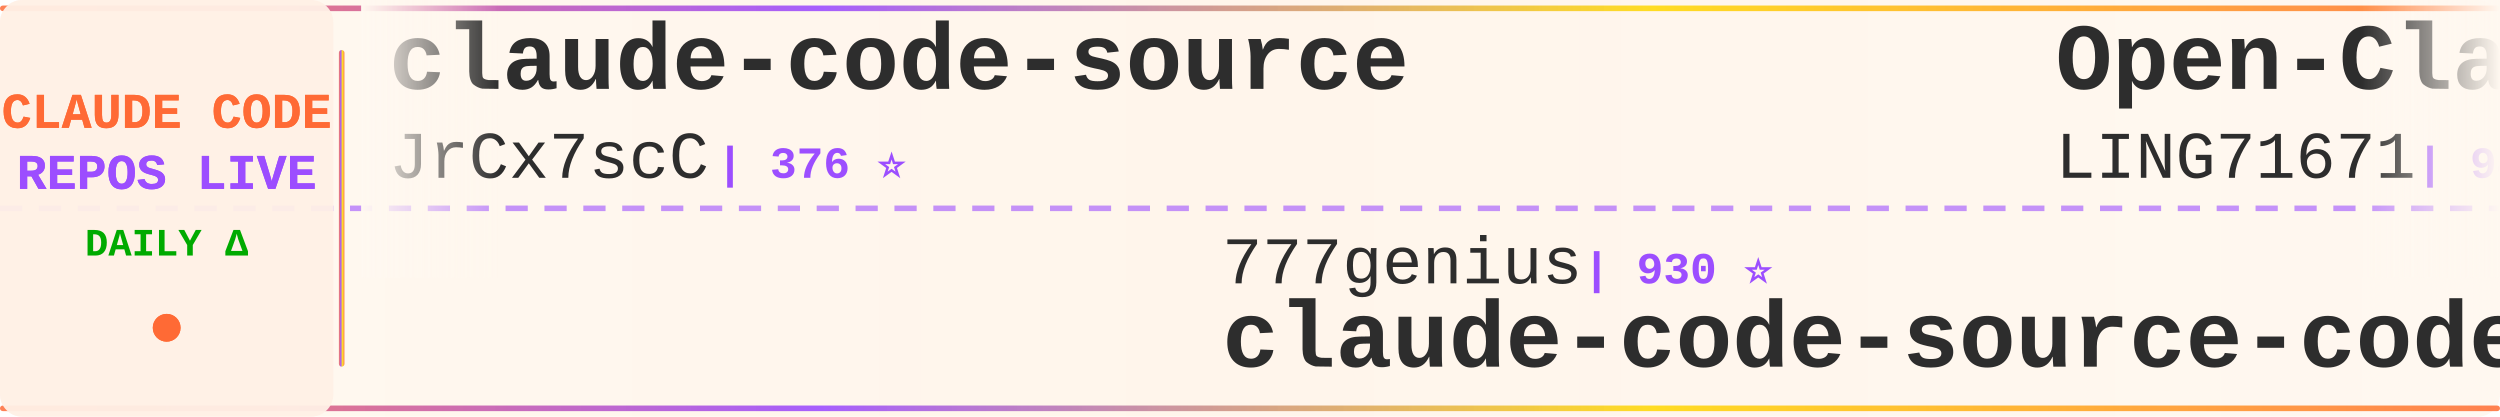
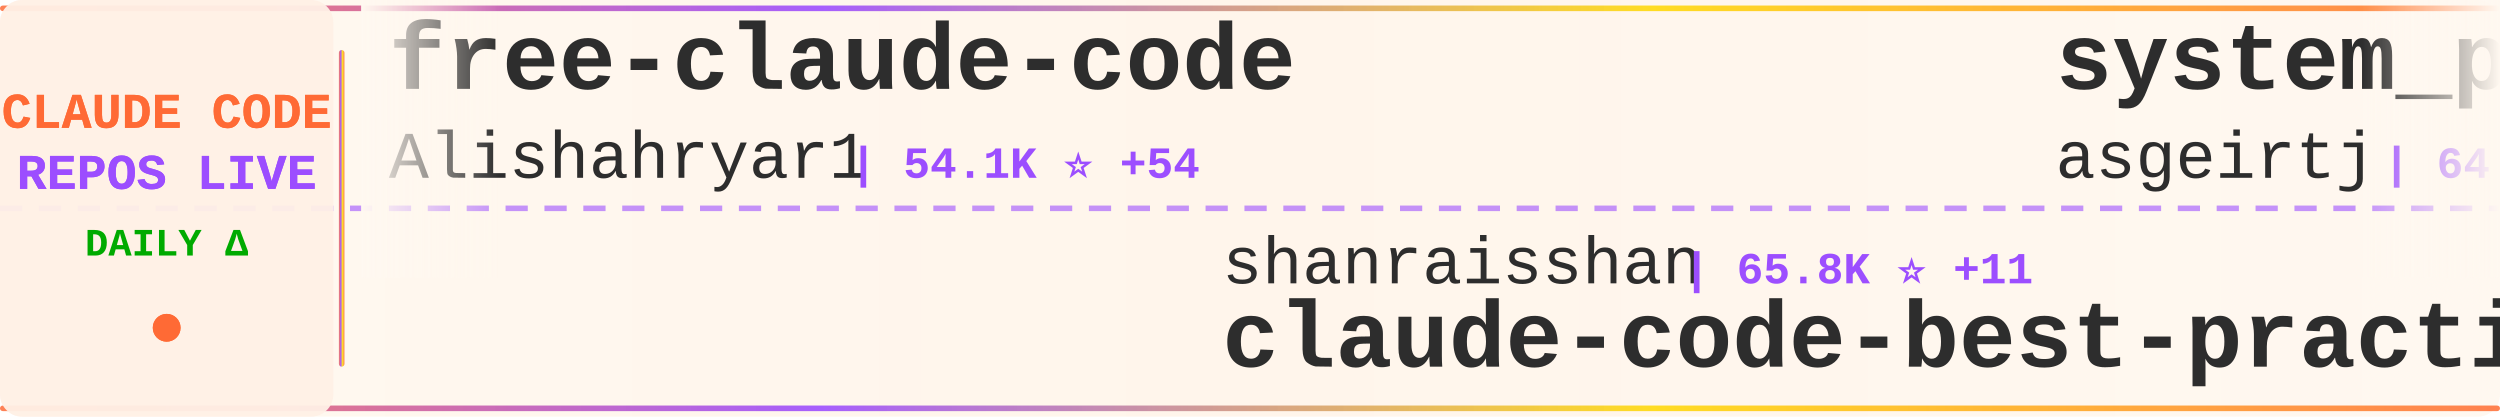
<svg xmlns="http://www.w3.org/2000/svg" width="900" height="150">
  <defs>
    <linearGradient id="tickerBg" x1="0%" y1="0%" x2="100%" y2="0%">
      <stop offset="0%" style="stop-color:#fff8f0;stop-opacity:0.98" />
      <stop offset="50%" style="stop-color:#fff5eb;stop-opacity:1" />
      <stop offset="100%" style="stop-color:#fff8f0;stop-opacity:0.98" />
    </linearGradient>
    <linearGradient id="borderGrad" x1="0%" y1="0%" x2="100%" y2="0%">
      <stop offset="0%" style="stop-color:#FF6B35;stop-opacity:0.85">
        <animate attributeName="stop-opacity" values="0.85;1;0.85" dur="2s" repeatCount="indefinite" />
      </stop>
      <stop offset="33%" style="stop-color:#9C4EFF;stop-opacity:0.9">
        <animate attributeName="stop-opacity" values="0.9;1;0.9" dur="2.2s" repeatCount="indefinite" />
      </stop>
      <stop offset="66%" style="stop-color:#FFD700;stop-opacity:0.85">
        <animate attributeName="stop-opacity" values="0.85;1;0.85" dur="1.8s" repeatCount="indefinite" />
      </stop>
      <stop offset="100%" style="stop-color:#FF6B35;stop-opacity:0.85">
        <animate attributeName="stop-opacity" values="0.85;1;0.85" dur="2s" repeatCount="indefinite" />
      </stop>
    </linearGradient>
    <filter id="textGlow">
      <feGaussianBlur stdDeviation="0.15" result="coloredBlur" />
      <feMerge>
        <feMergeNode in="coloredBlur" />
        <feMergeNode in="SourceGraphic" />
      </feMerge>
    </filter>
    <filter id="metricGlow">
      <feGaussianBlur stdDeviation="0.2" result="coloredBlur" />
      <feMerge>
        <feMergeNode in="coloredBlur" />
        <feMergeNode in="SourceGraphic" />
      </feMerge>
    </filter>
    <linearGradient id="leftFade" x1="0%" y1="0%" x2="100%" y2="0%">
      <stop offset="0%" style="stop-color:#fff8f0;stop-opacity:1" />
      <stop offset="100%" style="stop-color:#fff8f0;stop-opacity:0" />
    </linearGradient>
    <linearGradient id="rightFade" x1="0%" y1="0%" x2="100%" y2="0%">
      <stop offset="0%" style="stop-color:#fff8f0;stop-opacity:0" />
      <stop offset="100%" style="stop-color:#fff8f0;stop-opacity:1" />
    </linearGradient>
  </defs>
  <rect width="900" height="150" fill="url(#tickerBg)" rx="8" />
  <rect x="0" y="2" width="900" height="2" fill="url(#borderGrad)" rx="1" />
  <rect x="0" y="146" width="900" height="2" fill="url(#borderGrad)" rx="1" />
  <line x1="0" y1="75" x2="900" y2="75" stroke="#9C4EFF" stroke-width="2" stroke-dasharray="8 6" opacity="0.6" />
  <rect x="0" y="0" width="120" height="150" fill="#fff0e6" opacity="0.95" rx="8" />
  <text x="60" y="46" font-family="'Courier New', monospace" font-size="18" font-weight="bold" fill="#FF6B35" text-anchor="middle" filter="url(#textGlow)">
    CLAUDE CODE
  </text>
  <text x="60" y="68" font-family="'Courier New', monospace" font-size="18" font-weight="bold" fill="#9C4EFF" text-anchor="middle" filter="url(#textGlow)">
    REPOS LIVE
  </text>
  <text x="60" y="92" font-family="'Courier New', monospace" font-size="14" font-weight="bold" fill="#00aa00" text-anchor="middle">
    DAILY Δ
  </text>
  <circle cx="60" cy="118" r="5" fill="#FF6B35" filter="url(#metricGlow)">
    <animate attributeName="r" values="4;6;4" dur="1.5s" repeatCount="indefinite" />
    <animate attributeName="opacity" values="0.6;1;0.6" dur="1.5s" repeatCount="indefinite" />
  </circle>
  <rect x="122" y="18" width="2" height="114" fill="url(#borderGrad)" rx="1" />
  <clipPath id="tickerClip">
    <rect x="130" y="0" width="770" height="150" />
  </clipPath>
  <g clip-path="url(#tickerClip)">
    <g id="tickerItems">
      <animateTransform attributeName="transform" attributeType="XML" type="translate" from="0 0" to="-3000 0" dur="54s" repeatCount="indefinite" />
      <g transform="translate(0, 0)">
-         <text x="140" y="32" font-family="'Courier New', monospace" font-size="34" font-weight="bold" fill="#2d2d2d">claude-code-source</text>
-         <text x="140" y="64" font-family="'Courier New', monospace" font-size="24" font-weight="normal" fill="#2d2d2d" opacity="1.0">JrCx7scC</text>
-         <text x="258" y="64" font-family="'Courier New', monospace" font-size="16" font-weight="bold" fill="#9C4EFF"> | 376 ⭐</text>
+         <text x="140" y="32" font-family="'Courier New', monospace" font-size="34" font-weight="bold" fill="#2d2d2d">free-claude-code</text>
+         <text x="140" y="64" font-family="'Courier New', monospace" font-size="24" font-weight="normal" fill="#2d2d2d" opacity="1.0">Alishahryar1</text>
+         <text x="306" y="64" font-family="'Courier New', monospace" font-size="16" font-weight="bold" fill="#9C4EFF"> | 54.1K ⭐ +54</text>
      </g>
      <g transform="translate(300, 0)">
-         <text x="140" y="102" font-family="'Courier New', monospace" font-size="24" font-weight="normal" fill="#2d2d2d" opacity="1.0">777genius</text>
-         <text x="270" y="102" font-family="'Courier New', monospace" font-size="16" font-weight="bold" fill="#9C4EFF"> | 930 ⭐</text>
-         <text x="140" y="132" font-family="'Courier New', monospace" font-size="34" font-weight="bold" fill="#2d2d2d">claude-code-source-code</text>
+         <text x="140" y="102" font-family="'Courier New', monospace" font-size="24" font-weight="normal" fill="#2d2d2d" opacity="1.0">shanraisshan</text>
+         <text x="306" y="102" font-family="'Courier New', monospace" font-size="16" font-weight="bold" fill="#9C4EFF"> | 65.8K ⭐ +11</text>
+         <text x="140" y="132" font-family="'Courier New', monospace" font-size="34" font-weight="bold" fill="#2d2d2d">claude-code-best-practic...</text>
      </g>
      <g transform="translate(600, 0)">
-         <text x="140" y="32" font-family="'Courier New', monospace" font-size="34" font-weight="bold" fill="#2d2d2d">Open-ClaudeCode</text>
-         <text x="140" y="64" font-family="'Courier New', monospace" font-size="24" font-weight="normal" fill="#2d2d2d" opacity="1.0">LING71671</text>
-         <text x="270" y="64" font-family="'Courier New', monospace" font-size="16" font-weight="bold" fill="#9C4EFF"> | 948 ⭐</text>
+         <text x="140" y="32" font-family="'Courier New', monospace" font-size="34" font-weight="bold" fill="#2d2d2d">system_prompts_leaks</text>
+         <text x="140" y="64" font-family="'Courier New', monospace" font-size="24" font-weight="normal" fill="#2d2d2d" opacity="1.0">asgeirtj</text>
+         <text x="258" y="64" font-family="'Courier New', monospace" font-size="16" font-weight="bold" fill="#9C4EFF"> | 64.5K ⭐ +26</text>
      </g>
      <g transform="translate(900, 0)">
-         <text x="140" y="102" font-family="'Courier New', monospace" font-size="24" font-weight="normal" fill="#2d2d2d" opacity="1.0">simonw</text>
-         <text x="234" y="102" font-family="'Courier New', monospace" font-size="16" font-weight="bold" fill="#9C4EFF"> | 1.7K ⭐</text>
-         <text x="140" y="132" font-family="'Courier New', monospace" font-size="34" font-weight="bold" fill="#2d2d2d">claude-code-transcripts</text>
+         <text x="140" y="102" font-family="'Courier New', monospace" font-size="24" font-weight="normal" fill="#2d2d2d" opacity="1.0">digitalsamba</text>
+         <text x="306" y="102" font-family="'Courier New', monospace" font-size="16" font-weight="bold" fill="#9C4EFF"> | 2.1K ⭐ +2</text>
+         <text x="140" y="132" font-family="'Courier New', monospace" font-size="34" font-weight="bold" fill="#2d2d2d">claude-code-video-toolki...</text>
      </g>
      <g transform="translate(1200, 0)">
+         <text x="140" y="32" font-family="'Courier New', monospace" font-size="34" font-weight="bold" fill="#2d2d2d">claude-code-engineering</text>
+         <text x="140" y="64" font-family="'Courier New', monospace" font-size="24" font-weight="normal" fill="#2d2d2d" opacity="1.0">huangjia2019</text>
+         <text x="306" y="64" font-family="'Courier New', monospace" font-size="16" font-weight="bold" fill="#9C4EFF"> | 1.1K ⭐ +1</text>
+       </g>
+       <g transform="translate(1500, 0)">
+         <text x="140" y="102" font-family="'Courier New', monospace" font-size="24" font-weight="normal" fill="#2d2d2d" opacity="1.0">centminmod</text>
+         <text x="282" y="102" font-family="'Courier New', monospace" font-size="16" font-weight="bold" fill="#9C4EFF"> | 2.6K ⭐ +1</text>
+         <text x="140" y="132" font-family="'Courier New', monospace" font-size="34" font-weight="bold" fill="#2d2d2d">my-claude-code-setup</text>
+       </g>
+       <g transform="translate(1800, 0)">
+         <text x="140" y="32" font-family="'Courier New', monospace" font-size="34" font-weight="bold" fill="#2d2d2d">Claude-code</text>
+         <text x="140" y="64" font-family="'Courier New', monospace" font-size="24" font-weight="normal" fill="#2d2d2d" opacity="1.0">zstmfhy</text>
+         <text x="246" y="64" font-family="'Courier New', monospace" font-size="16" font-weight="bold" fill="#9C4EFF"> | 189 ⭐</text>
+       </g>
+       <g transform="translate(2100, 0)">
+         <text x="140" y="102" font-family="'Courier New', monospace" font-size="24" font-weight="normal" fill="#2d2d2d" opacity="1.0">https-deeplearning-ai</text>
+         <text x="414" y="102" font-family="'Courier New', monospace" font-size="16" font-weight="bold" fill="#9C4EFF"> | 547 ⭐</text>
+         <text x="140" y="132" font-family="'Courier New', monospace" font-size="34" font-weight="bold" fill="#2d2d2d">sc-claude-code-files</text>
+       </g>
+       <g transform="translate(2400, 0)">
        <text x="140" y="32" font-family="'Courier New', monospace" font-size="34" font-weight="bold" fill="#2d2d2d">Claude-Code</text>
        <text x="140" y="64" font-family="'Courier New', monospace" font-size="24" font-weight="normal" fill="#2d2d2d" opacity="1.0">KPR111</text>
        <text x="234" y="64" font-family="'Courier New', monospace" font-size="16" font-weight="bold" fill="#9C4EFF"> | 18 ⭐</text>
      </g>
-       <g transform="translate(1500, 0)">
-         <text x="140" y="102" font-family="'Courier New', monospace" font-size="24" font-weight="normal" fill="#2d2d2d" opacity="1.0">https-deeplearning-ai</text>
-         <text x="414" y="102" font-family="'Courier New', monospace" font-size="16" font-weight="bold" fill="#9C4EFF"> | 547 ⭐</text>
-         <text x="140" y="132" font-family="'Courier New', monospace" font-size="34" font-weight="bold" fill="#2d2d2d">sc-claude-code-files</text>
-       </g>
-       <g transform="translate(1800, 0)">
-         <text x="140" y="32" font-family="'Courier New', monospace" font-size="34" font-weight="bold" fill="#2d2d2d">claude-code-book</text>
-         <text x="140" y="64" font-family="'Courier New', monospace" font-size="24" font-weight="normal" fill="#2d2d2d" opacity="1.0">lintsinghua</text>
-         <text x="294" y="64" font-family="'Courier New', monospace" font-size="16" font-weight="bold" fill="#9C4EFF"> | 4.2K ⭐</text>
-       </g>
-       <g transform="translate(2100, 0)">
-         <text x="140" y="102" font-family="'Courier New', monospace" font-size="24" font-weight="normal" fill="#2d2d2d" opacity="1.0">freestylefly</text>
-         <text x="306" y="102" font-family="'Courier New', monospace" font-size="16" font-weight="bold" fill="#9C4EFF"> | 131 ⭐</text>
-         <text x="140" y="132" font-family="'Courier New', monospace" font-size="34" font-weight="bold" fill="#2d2d2d">claude-code</text>
-       </g>
-       <g transform="translate(2400, 0)">
-         <text x="140" y="32" font-family="'Courier New', monospace" font-size="34" font-weight="bold" fill="#2d2d2d">claude_code_src</text>
-         <text x="140" y="64" font-family="'Courier New', monospace" font-size="24" font-weight="normal" fill="#2d2d2d" opacity="1.0">ponponon</text>
-         <text x="258" y="64" font-family="'Courier New', monospace" font-size="16" font-weight="bold" fill="#9C4EFF"> | 2.3K ⭐</text>
-       </g>
      <g transform="translate(2700, 0)">
-         <text x="140" y="102" font-family="'Courier New', monospace" font-size="24" font-weight="normal" fill="#2d2d2d" opacity="1.0">ykdojo</text>
-         <text x="234" y="102" font-family="'Courier New', monospace" font-size="16" font-weight="bold" fill="#9C4EFF"> | 10.1K ⭐ +1</text>
-         <text x="140" y="132" font-family="'Courier New', monospace" font-size="34" font-weight="bold" fill="#2d2d2d">claude-code-tips</text>
+         <text x="140" y="102" font-family="'Courier New', monospace" font-size="24" font-weight="normal" fill="#2d2d2d" opacity="1.0">huangserva</text>
+         <text x="282" y="102" font-family="'Courier New', monospace" font-size="16" font-weight="bold" fill="#9C4EFF"> | 627 ⭐</text>
+         <text x="140" y="132" font-family="'Courier New', monospace" font-size="34" font-weight="bold" fill="#2d2d2d">claude-code-cli</text>
      </g>
      <g transform="translate(3000, 0)">
-         <text x="140" y="32" font-family="'Courier New', monospace" font-size="34" font-weight="bold" fill="#2d2d2d">claude-code-source</text>
-         <text x="140" y="64" font-family="'Courier New', monospace" font-size="24" font-weight="normal" fill="#2d2d2d" opacity="1.0">JrCx7scC</text>
-         <text x="258" y="64" font-family="'Courier New', monospace" font-size="16" font-weight="bold" fill="#9C4EFF"> | 376 ⭐</text>
+         <text x="140" y="32" font-family="'Courier New', monospace" font-size="34" font-weight="bold" fill="#2d2d2d">free-claude-code</text>
+         <text x="140" y="64" font-family="'Courier New', monospace" font-size="24" font-weight="normal" fill="#2d2d2d" opacity="1.0">Alishahryar1</text>
+         <text x="306" y="64" font-family="'Courier New', monospace" font-size="16" font-weight="bold" fill="#9C4EFF"> | 54.1K ⭐ +54</text>
      </g>
      <g transform="translate(3300, 0)">
-         <text x="140" y="102" font-family="'Courier New', monospace" font-size="24" font-weight="normal" fill="#2d2d2d" opacity="1.0">777genius</text>
-         <text x="270" y="102" font-family="'Courier New', monospace" font-size="16" font-weight="bold" fill="#9C4EFF"> | 930 ⭐</text>
-         <text x="140" y="132" font-family="'Courier New', monospace" font-size="34" font-weight="bold" fill="#2d2d2d">claude-code-source-code</text>
+         <text x="140" y="102" font-family="'Courier New', monospace" font-size="24" font-weight="normal" fill="#2d2d2d" opacity="1.0">shanraisshan</text>
+         <text x="306" y="102" font-family="'Courier New', monospace" font-size="16" font-weight="bold" fill="#9C4EFF"> | 65.8K ⭐ +11</text>
+         <text x="140" y="132" font-family="'Courier New', monospace" font-size="34" font-weight="bold" fill="#2d2d2d">claude-code-best-practic...</text>
      </g>
      <g transform="translate(3600, 0)">
-         <text x="140" y="32" font-family="'Courier New', monospace" font-size="34" font-weight="bold" fill="#2d2d2d">Open-ClaudeCode</text>
-         <text x="140" y="64" font-family="'Courier New', monospace" font-size="24" font-weight="normal" fill="#2d2d2d" opacity="1.0">LING71671</text>
-         <text x="270" y="64" font-family="'Courier New', monospace" font-size="16" font-weight="bold" fill="#9C4EFF"> | 948 ⭐</text>
+         <text x="140" y="32" font-family="'Courier New', monospace" font-size="34" font-weight="bold" fill="#2d2d2d">system_prompts_leaks</text>
+         <text x="140" y="64" font-family="'Courier New', monospace" font-size="24" font-weight="normal" fill="#2d2d2d" opacity="1.0">asgeirtj</text>
+         <text x="258" y="64" font-family="'Courier New', monospace" font-size="16" font-weight="bold" fill="#9C4EFF"> | 64.5K ⭐ +26</text>
      </g>
      <g transform="translate(3900, 0)">
-         <text x="140" y="102" font-family="'Courier New', monospace" font-size="24" font-weight="normal" fill="#2d2d2d" opacity="1.0">simonw</text>
-         <text x="234" y="102" font-family="'Courier New', monospace" font-size="16" font-weight="bold" fill="#9C4EFF"> | 1.7K ⭐</text>
-         <text x="140" y="132" font-family="'Courier New', monospace" font-size="34" font-weight="bold" fill="#2d2d2d">claude-code-transcripts</text>
+         <text x="140" y="102" font-family="'Courier New', monospace" font-size="24" font-weight="normal" fill="#2d2d2d" opacity="1.0">digitalsamba</text>
+         <text x="306" y="102" font-family="'Courier New', monospace" font-size="16" font-weight="bold" fill="#9C4EFF"> | 2.1K ⭐ +2</text>
+         <text x="140" y="132" font-family="'Courier New', monospace" font-size="34" font-weight="bold" fill="#2d2d2d">claude-code-video-toolki...</text>
      </g>
    </g>
  </g>
  <rect x="130" y="0" width="50" height="100" fill="url(#leftFade)" />
  <rect x="850" y="0" width="50" height="100" fill="url(#rightFade)" />
</svg>
